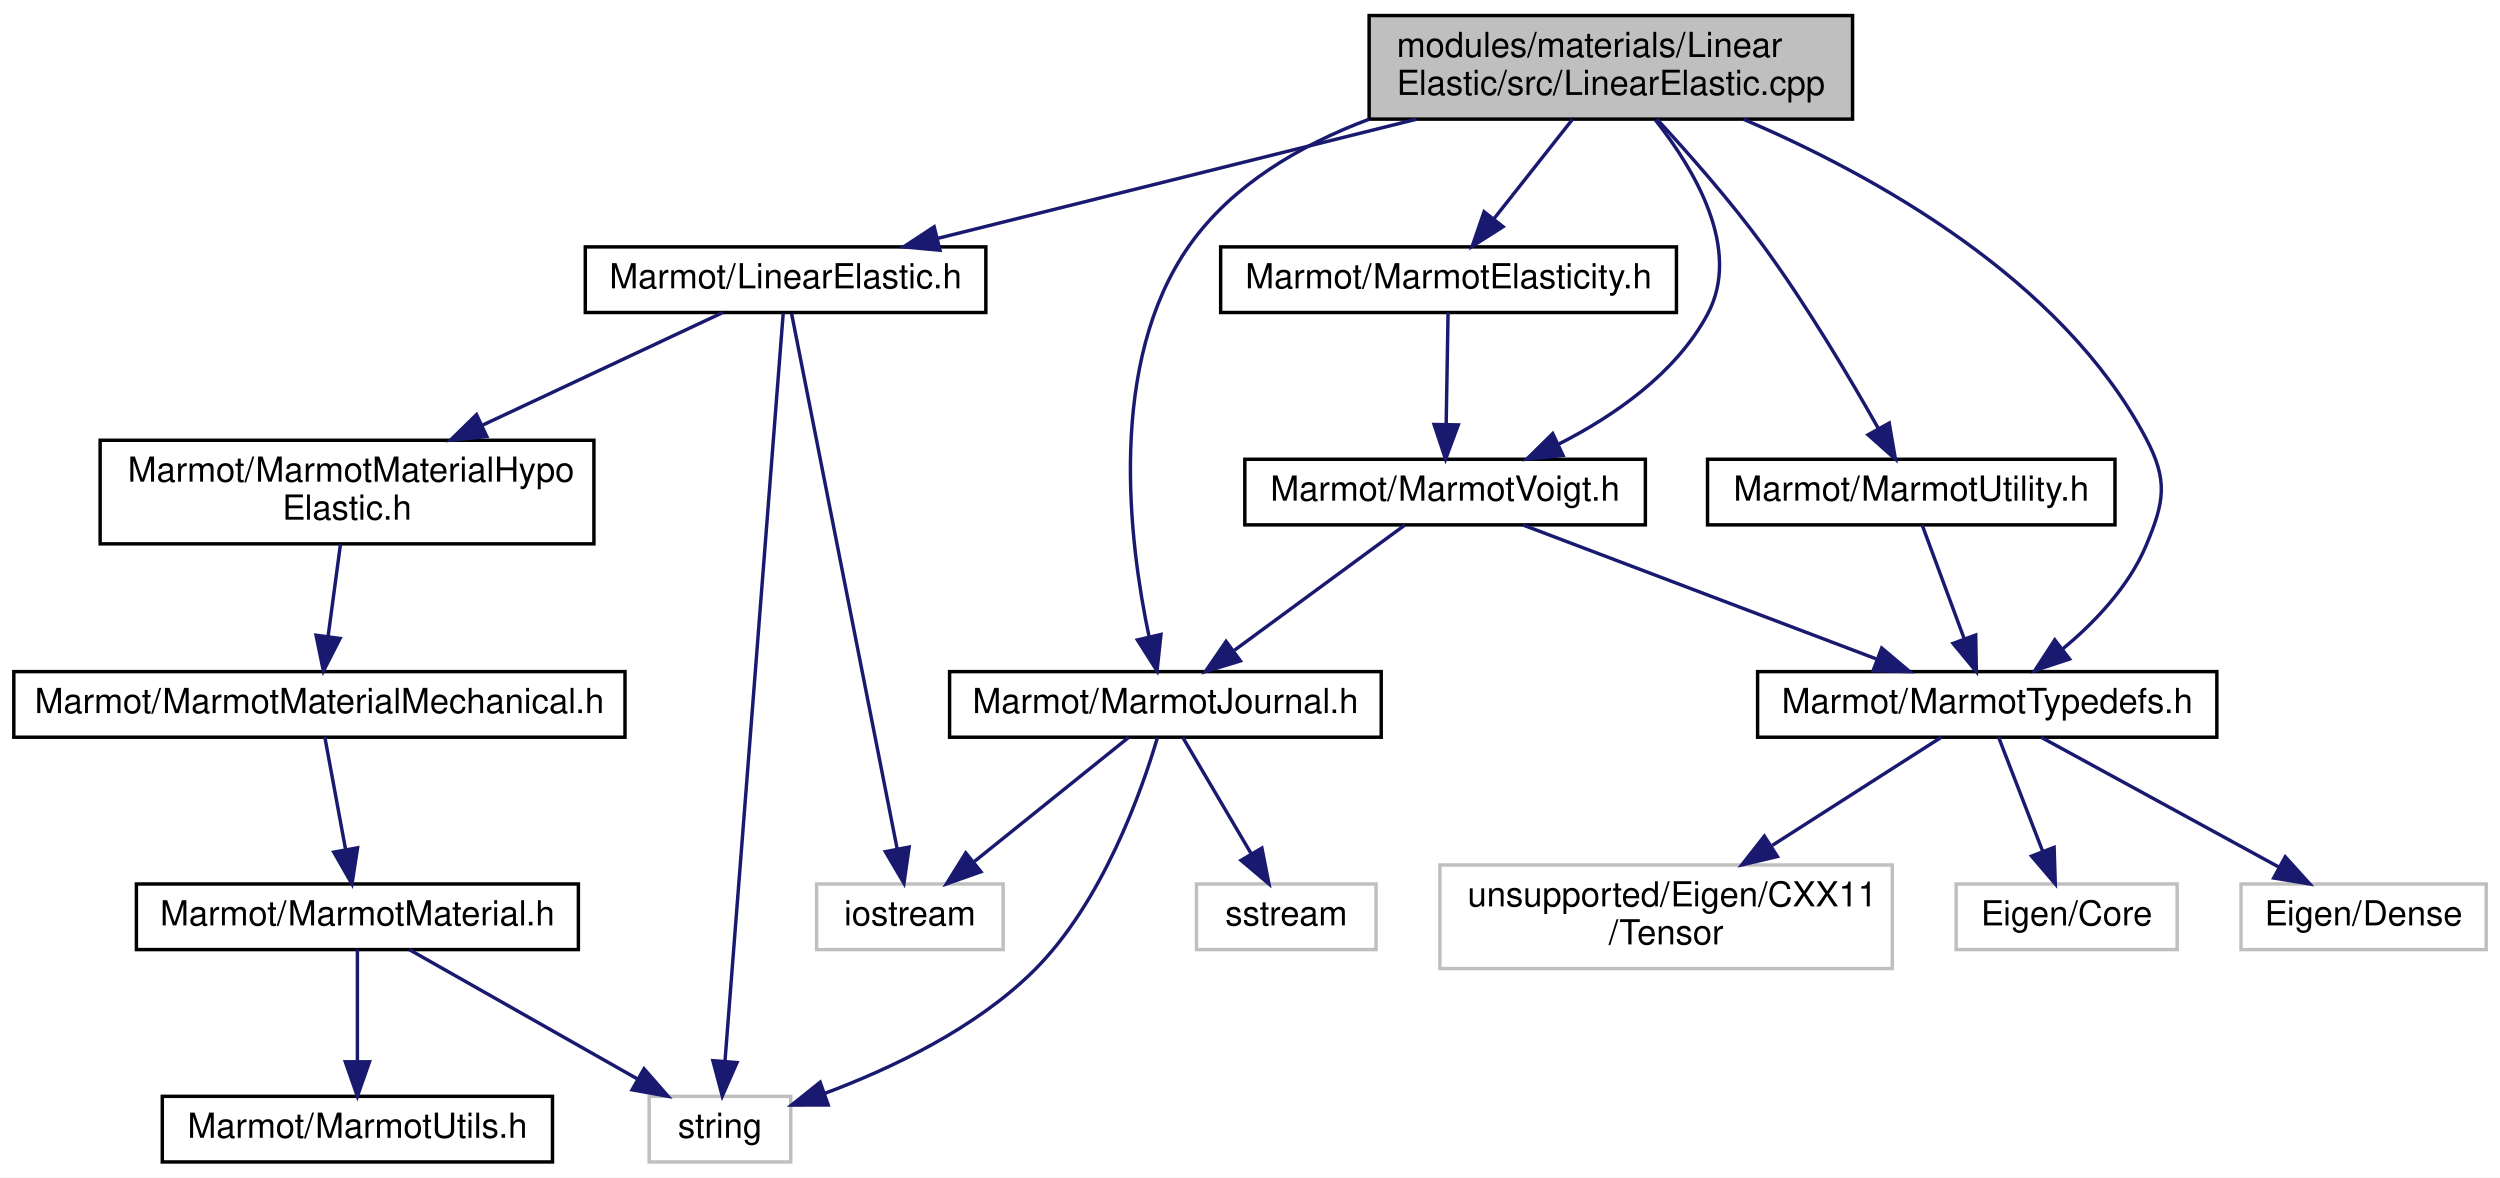
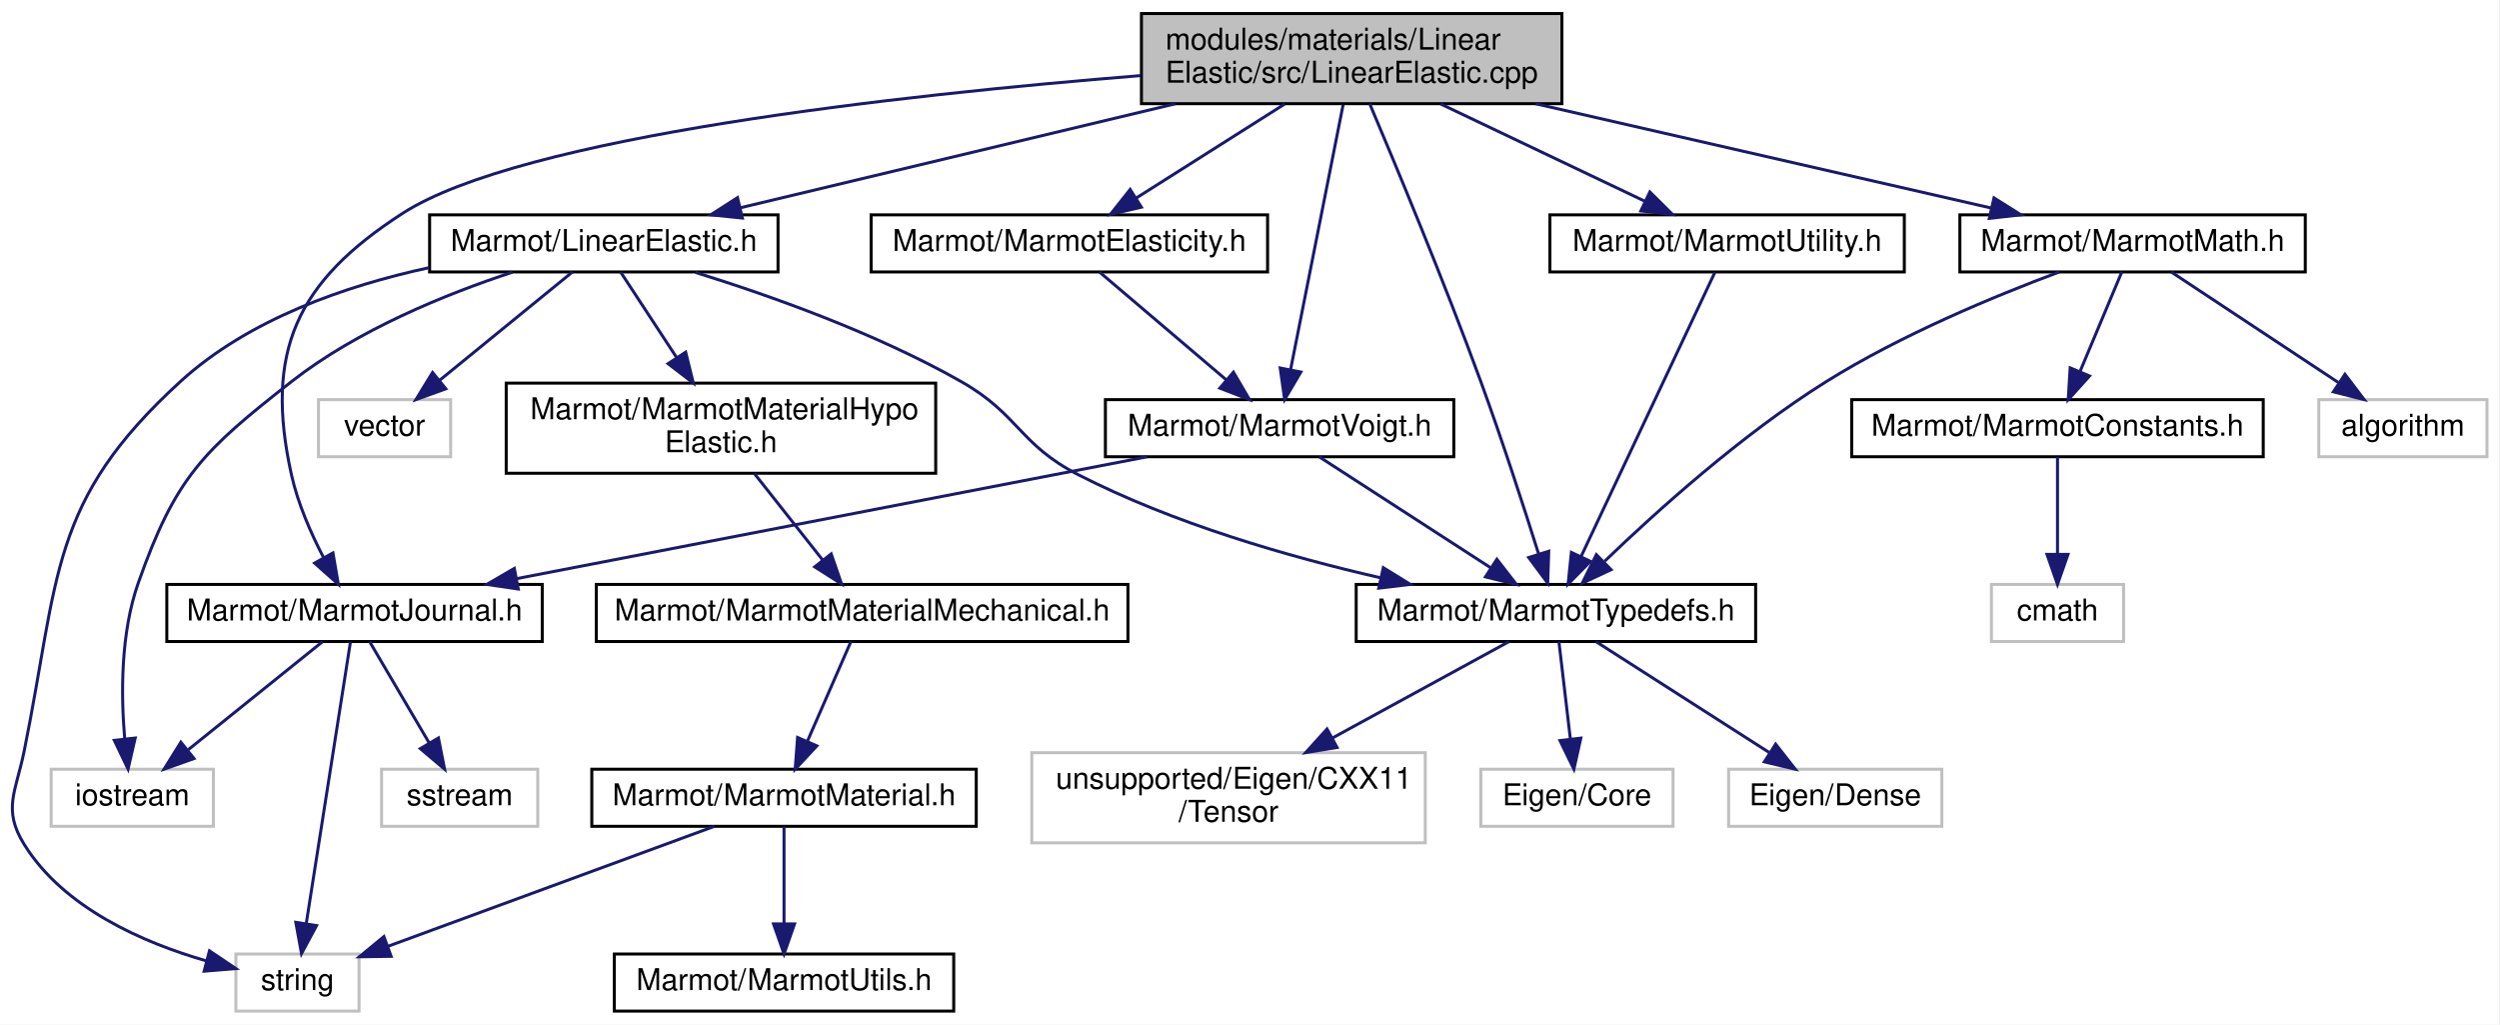
- <svg xmlns="http://www.w3.org/2000/svg" xmlns:xlink="http://www.w3.org/1999/xlink" width="724pt" height="341pt" viewBox="0.00 0.00 724.00 341.00">
+ <svg xmlns="http://www.w3.org/2000/svg" xmlns:xlink="http://www.w3.org/1999/xlink" width="832pt" height="341pt" viewBox="0.00 0.00 832.04 341.00">
  <g id="graph0" class="graph" transform="scale(1 1) rotate(0) translate(4 337)">
-     <polygon fill="white" stroke="transparent" points="-4,4 -4,-337 720,-337 720,4 -4,4" />
+     <polygon fill="white" stroke="transparent" points="-4,4 -4,-337 828.04,-337 828.04,4 -4,4" />
    <g id="node1" class="node">
      <g id="a_node1">
        <a xlink:title=" ">
-           <polygon fill="#bfbfbf" stroke="black" points="392.5,-302.5 392.5,-332.5 532.5,-332.5 532.5,-302.5 392.5,-302.5" />
-           <text text-anchor="start" x="400.5" y="-320.5" font-family="Helvetica,sans-Serif" font-size="10.00">modules/materials/Linear</text>
-           <text text-anchor="middle" x="462.5" y="-309.5" font-family="Helvetica,sans-Serif" font-size="10.00">Elastic/src/LinearElastic.cpp</text>
+           <polygon fill="#bfbfbf" stroke="black" points="376.04,-302.5 376.04,-332.5 516.04,-332.5 516.04,-302.5 376.04,-302.5" />
+           <text text-anchor="start" x="384.04" y="-320.5" font-family="Helvetica,sans-Serif" font-size="10.00">modules/materials/Linear</text>
+           <text text-anchor="middle" x="446.04" y="-309.5" font-family="Helvetica,sans-Serif" font-size="10.00">Elastic/src/LinearElastic.cpp</text>
        </a>
      </g>
    </g>
    <g id="node2" class="node">
      <g id="a_node2">
        <a xlink:href="LinearElastic_8h.html" target="_top" xlink:title=" ">
-           <polygon fill="white" stroke="black" points="165.5,-246.5 165.5,-265.5 281.5,-265.5 281.5,-246.5 165.5,-246.5" />
-           <text text-anchor="middle" x="223.5" y="-253.5" font-family="Helvetica,sans-Serif" font-size="10.00">Marmot/LinearElastic.h</text>
+           <polygon fill="white" stroke="black" points="139.04,-246.5 139.04,-265.5 255.04,-265.5 255.04,-246.5 139.04,-246.5" />
+           <text text-anchor="middle" x="197.04" y="-253.5" font-family="Helvetica,sans-Serif" font-size="10.00">Marmot/LinearElastic.h</text>
        </a>
      </g>
    </g>
    <g id="edge1" class="edge">
-       <path fill="none" stroke="midnightblue" d="M406.16,-302.47C363.85,-291.94 306.71,-277.72 267.68,-268" />
-       <polygon fill="midnightblue" stroke="midnightblue" points="268.22,-264.53 257.67,-265.51 266.53,-271.32 268.22,-264.53" />
-     </g>
-     <g id="node9" class="node">
-       <g id="a_node9">
+       <path fill="none" stroke="midnightblue" d="M387.34,-302.47C343.07,-291.9 283.22,-277.59 242.54,-267.87" />
+       <polygon fill="midnightblue" stroke="midnightblue" points="243.17,-264.43 232.63,-265.51 241.55,-271.23 243.17,-264.43" />
+     </g>
+     <g id="node8" class="node">
+       <g id="a_node8">
+         <a xlink:href="MarmotTypedefs_8h.html" target="_top" xlink:title=" ">
+           <polygon fill="white" stroke="black" points="447.54,-123.5 447.54,-142.5 580.54,-142.5 580.54,-123.5 447.54,-123.5" />
+           <text text-anchor="middle" x="514.04" y="-130.5" font-family="Helvetica,sans-Serif" font-size="10.00">Marmot/MarmotTypedefs.h</text>
+         </a>
+       </g>
+     </g>
+     <g id="edge27" class="edge">
+       <path fill="none" stroke="midnightblue" d="M452.04,-302.49C460.63,-282.23 476.77,-243.52 489.04,-210 496.1,-190.69 503.36,-168.29 508.22,-152.84" />
+       <polygon fill="midnightblue" stroke="midnightblue" points="511.66,-153.55 511.3,-142.96 504.98,-151.46 511.66,-153.55" />
+     </g>
+     <g id="node14" class="node">
+       <g id="a_node14">
        <a xlink:href="MarmotElasticity_8h.html" target="_top" xlink:title=" ">
-           <polygon fill="white" stroke="black" points="349.5,-246.5 349.5,-265.5 481.5,-265.5 481.5,-246.5 349.5,-246.5" />
-           <text text-anchor="middle" x="415.5" y="-253.5" font-family="Helvetica,sans-Serif" font-size="10.00">Marmot/MarmotElasticity.h</text>
-         </a>
-       </g>
-     </g>
-     <g id="edge9" class="edge">
-       <path fill="none" stroke="midnightblue" d="M451.36,-302.4C444.53,-293.75 435.76,-282.64 428.59,-273.58" />
-       <polygon fill="midnightblue" stroke="midnightblue" points="431.28,-271.34 422.34,-265.66 425.79,-275.67 431.28,-271.34" />
-     </g>
-     <g id="node10" class="node">
-       <g id="a_node10">
+           <polygon fill="white" stroke="black" points="286.04,-246.5 286.04,-265.5 418.04,-265.5 418.04,-246.5 286.04,-246.5" />
+           <text text-anchor="middle" x="352.04" y="-253.5" font-family="Helvetica,sans-Serif" font-size="10.00">Marmot/MarmotElasticity.h</text>
+         </a>
+       </g>
+     </g>
+     <g id="edge14" class="edge">
+       <path fill="none" stroke="midnightblue" d="M423.76,-302.4C408.83,-292.95 389.25,-280.56 374.33,-271.11" />
+       <polygon fill="midnightblue" stroke="midnightblue" points="376.03,-268.05 365.71,-265.66 372.29,-273.96 376.03,-268.05" />
+     </g>
+     <g id="node15" class="node">
+       <g id="a_node15">
        <a xlink:href="MarmotVoigt_8h.html" target="_top" xlink:title=" ">
-           <polygon fill="white" stroke="black" points="356.5,-185 356.5,-204 472.5,-204 472.5,-185 356.5,-185" />
-           <text text-anchor="middle" x="414.5" y="-192" font-family="Helvetica,sans-Serif" font-size="10.00">Marmot/MarmotVoigt.h</text>
-         </a>
-       </g>
-     </g>
-     <g id="edge23" class="edge">
-       <path fill="none" stroke="midnightblue" d="M475.35,-302.3C486.86,-287.75 500.52,-264.69 490.5,-246 481.3,-228.84 463.42,-216.52 447.32,-208.35" />
-       <polygon fill="midnightblue" stroke="midnightblue" points="448.65,-205.11 438.12,-204.01 445.67,-211.44 448.65,-205.11" />
-     </g>
-     <g id="node11" class="node">
-       <g id="a_node11">
+           <polygon fill="white" stroke="black" points="364.04,-185 364.04,-204 480.04,-204 480.04,-185 364.04,-185" />
+           <text text-anchor="middle" x="422.04" y="-192" font-family="Helvetica,sans-Serif" font-size="10.00">Marmot/MarmotVoigt.h</text>
+         </a>
+       </g>
+     </g>
+     <g id="edge30" class="edge">
+       <path fill="none" stroke="midnightblue" d="M443.19,-302.14C438.84,-280.2 430.53,-238.33 425.72,-214.09" />
+       <polygon fill="midnightblue" stroke="midnightblue" points="429.11,-213.18 423.73,-204.05 422.24,-214.54 429.11,-213.18" />
+     </g>
+     <g id="node16" class="node">
+       <g id="a_node16">
        <a xlink:href="MarmotJournal_8h.html" target="_top" xlink:title=" ">
-           <polygon fill="white" stroke="black" points="271,-123.5 271,-142.5 396,-142.5 396,-123.5 271,-123.5" />
-           <text text-anchor="middle" x="333.5" y="-130.5" font-family="Helvetica,sans-Serif" font-size="10.00">Marmot/MarmotJournal.h</text>
-         </a>
-       </g>
-     </g>
-     <g id="edge19" class="edge">
-       <path fill="none" stroke="midnightblue" d="M392.4,-302.44C372.49,-294.95 352.88,-283.5 340.5,-266 316.51,-232.08 322.95,-180.11 328.78,-152.59" />
-       <polygon fill="midnightblue" stroke="midnightblue" points="332.22,-153.26 331.07,-142.72 325.4,-151.67 332.22,-153.26" />
-     </g>
-     <g id="node13" class="node">
-       <g id="a_node13">
-         <a xlink:href="MarmotTypedefs_8h.html" target="_top" xlink:title=" ">
-           <polygon fill="white" stroke="black" points="505,-123.5 505,-142.5 638,-142.5 638,-123.5 505,-123.5" />
-           <text text-anchor="middle" x="571.5" y="-130.5" font-family="Helvetica,sans-Serif" font-size="10.00">Marmot/MarmotTypedefs.h</text>
-         </a>
-       </g>
-     </g>
-     <g id="edge20" class="edge">
-       <path fill="none" stroke="midnightblue" d="M500.93,-302.46C538.37,-286.46 593.1,-256.37 617.5,-210 623.92,-197.81 622.84,-191.7 617.5,-179 612.47,-167.05 602.56,-156.69 593.21,-148.93" />
-       <polygon fill="midnightblue" stroke="midnightblue" points="595.34,-146.15 585.29,-142.81 591.06,-151.69 595.34,-146.15" />
-     </g>
-     <g id="node17" class="node">
-       <g id="a_node17">
+           <polygon fill="white" stroke="black" points="51.54,-123.5 51.54,-142.5 176.54,-142.5 176.54,-123.5 51.54,-123.5" />
+           <text text-anchor="middle" x="114.04" y="-130.5" font-family="Helvetica,sans-Serif" font-size="10.00">Marmot/MarmotJournal.h</text>
+         </a>
+       </g>
+     </g>
+     <g id="edge21" class="edge">
+       <path fill="none" stroke="midnightblue" d="M375.74,-311.84C295.31,-305.38 169.61,-291.52 130.04,-266 94.72,-243.23 83.94,-220.02 93.04,-179 95.16,-169.43 99.54,-159.48 103.76,-151.37" />
+       <polygon fill="midnightblue" stroke="midnightblue" points="106.86,-153 108.65,-142.56 100.74,-149.6 106.86,-153" />
+     </g>
+     <g id="node18" class="node">
+       <g id="a_node18">
+         <a xlink:href="MarmotMath_8h.html" target="_top" xlink:title=" ">
+           <polygon fill="white" stroke="black" points="648.54,-246.5 648.54,-265.5 763.54,-265.5 763.54,-246.5 648.54,-246.5" />
+           <text text-anchor="middle" x="706.04" y="-253.5" font-family="Helvetica,sans-Serif" font-size="10.00">Marmot/MarmotMath.h</text>
+         </a>
+       </g>
+     </g>
+     <g id="edge22" class="edge">
+       <path fill="none" stroke="midnightblue" d="M507.32,-302.47C553.75,-291.85 616.57,-277.47 659.06,-267.75" />
+       <polygon fill="midnightblue" stroke="midnightblue" points="659.9,-271.15 668.86,-265.51 658.34,-264.33 659.9,-271.15" />
+     </g>
+     <g id="node22" class="node">
+       <g id="a_node22">
        <a xlink:href="MarmotUtility_8h.html" target="_top" xlink:title=" ">
-           <polygon fill="white" stroke="black" points="490.5,-185 490.5,-204 608.5,-204 608.5,-185 490.5,-185" />
-           <text text-anchor="middle" x="549.5" y="-192" font-family="Helvetica,sans-Serif" font-size="10.00">Marmot/MarmotUtility.h</text>
-         </a>
-       </g>
-     </g>
-     <g id="edge21" class="edge">
-       <path fill="none" stroke="midnightblue" d="M475.88,-302.45C484.97,-292.61 497.02,-278.95 506.5,-266 519.17,-248.71 531.7,-227.57 539.94,-212.97" />
-       <polygon fill="midnightblue" stroke="midnightblue" points="543.11,-214.48 544.91,-204.04 536.99,-211.08 543.11,-214.48" />
+           <polygon fill="white" stroke="black" points="512.04,-246.5 512.04,-265.5 630.04,-265.5 630.04,-246.5 512.04,-246.5" />
+           <text text-anchor="middle" x="571.04" y="-253.5" font-family="Helvetica,sans-Serif" font-size="10.00">Marmot/MarmotUtility.h</text>
+         </a>
+       </g>
+     </g>
+     <g id="edge28" class="edge">
+       <path fill="none" stroke="midnightblue" d="M475.66,-302.4C496.26,-292.59 523.52,-279.62 543.62,-270.05" />
+       <polygon fill="midnightblue" stroke="midnightblue" points="545.32,-273.12 552.85,-265.66 542.31,-266.8 545.32,-273.12" />
    </g>
    <g id="node3" class="node">
      <g id="a_node3">
        <a xlink:href="MarmotMaterialHypoElastic_8h.html" target="_top" xlink:title=" ">
-           <polygon fill="white" stroke="black" points="25,-179.5 25,-209.5 168,-209.5 168,-179.5 25,-179.5" />
-           <text text-anchor="start" x="33" y="-197.5" font-family="Helvetica,sans-Serif" font-size="10.00">Marmot/MarmotMaterialHypo</text>
-           <text text-anchor="middle" x="96.5" y="-186.5" font-family="Helvetica,sans-Serif" font-size="10.00">Elastic.h</text>
+           <polygon fill="white" stroke="black" points="164.54,-179.5 164.54,-209.5 307.54,-209.5 307.54,-179.5 164.54,-179.5" />
+           <text text-anchor="start" x="172.54" y="-197.5" font-family="Helvetica,sans-Serif" font-size="10.00">Marmot/MarmotMaterialHypo</text>
+           <text text-anchor="middle" x="236.04" y="-186.5" font-family="Helvetica,sans-Serif" font-size="10.00">Elastic.h</text>
        </a>
      </g>
    </g>
    <g id="edge2" class="edge">
-       <path fill="none" stroke="midnightblue" d="M205.3,-246.48C187.22,-238 158.91,-224.74 135.69,-213.86" />
-       <polygon fill="midnightblue" stroke="midnightblue" points="136.97,-210.6 126.43,-209.52 134,-216.93 136.97,-210.6" />
+       <path fill="none" stroke="midnightblue" d="M202.62,-246.48C207.46,-239.09 214.68,-228.08 221.18,-218.17" />
+       <polygon fill="midnightblue" stroke="midnightblue" points="224.29,-219.81 226.84,-209.52 218.43,-215.97 224.29,-219.81" />
    </g>
    <g id="node7" class="node">
      <g id="a_node7">
        <a xlink:title=" ">
-           <polygon fill="white" stroke="#bfbfbf" points="184,-0.5 184,-19.5 225,-19.5 225,-0.5 184,-0.5" />
-           <text text-anchor="middle" x="204.5" y="-7.5" font-family="Helvetica,sans-Serif" font-size="10.00">string</text>
-         </a>
-       </g>
-     </g>
-     <g id="edge8" class="edge">
-       <path fill="none" stroke="midnightblue" d="M222.82,-246.32C220.09,-211.18 209.8,-79.12 205.96,-29.76" />
-       <polygon fill="midnightblue" stroke="midnightblue" points="209.43,-29.28 205.17,-19.58 202.46,-29.82 209.43,-29.28" />
-     </g>
-     <g id="node8" class="node">
-       <g id="a_node8">
-         <a xlink:title=" ">
-           <polygon fill="white" stroke="#bfbfbf" points="232.5,-62 232.5,-81 286.5,-81 286.5,-62 232.5,-62" />
-           <text text-anchor="middle" x="259.5" y="-69" font-family="Helvetica,sans-Serif" font-size="10.00">iostream</text>
-         </a>
-       </g>
+           <polygon fill="white" stroke="#bfbfbf" points="74.54,-0.5 74.54,-19.5 115.54,-19.5 115.54,-0.5 74.54,-0.5" />
+           <text text-anchor="middle" x="95.04" y="-7.5" font-family="Helvetica,sans-Serif" font-size="10.00">string</text>
+         </a>
+       </g>
+     </g>
+     <g id="edge12" class="edge">
+       <path fill="none" stroke="midnightblue" d="M138.87,-247.92C110.94,-241.88 78.71,-230.7 56.04,-210 12.2,-169.99 15.83,-145.17 4.04,-87 1.3,-73.5 -3.23,-67.7 4.04,-56 17.22,-34.77 43.72,-23.25 64.74,-17.2" />
+       <polygon fill="midnightblue" stroke="midnightblue" points="65.74,-20.56 74.53,-14.65 63.97,-13.78 65.74,-20.56" />
    </g>
    <g id="edge7" class="edge">
-       <path fill="none" stroke="midnightblue" d="M225.24,-246.2C230.78,-218.07 248.17,-129.96 255.82,-91.16" />
-       <polygon fill="midnightblue" stroke="midnightblue" points="259.28,-91.7 257.78,-81.21 252.41,-90.35 259.28,-91.7" />
+       <path fill="none" stroke="midnightblue" d="M227.53,-246.35C252.28,-238.66 287.61,-226.15 316.04,-210 335.29,-199.06 335.33,-189.1 355.04,-179 386.6,-162.82 424.75,-151.77 455.77,-144.68" />
+       <polygon fill="midnightblue" stroke="midnightblue" points="456.57,-148.08 465.58,-142.51 455.06,-141.25 456.57,-148.08" />
+     </g>
+     <g id="node12" class="node">
+       <g id="a_node12">
+         <a xlink:title=" ">
+           <polygon fill="white" stroke="#bfbfbf" points="13.04,-62 13.04,-81 67.04,-81 67.04,-62 13.04,-62" />
+           <text text-anchor="middle" x="40.04" y="-69" font-family="Helvetica,sans-Serif" font-size="10.00">iostream</text>
+         </a>
+       </g>
+     </g>
+     <g id="edge11" class="edge">
+       <path fill="none" stroke="midnightblue" d="M166.62,-246.42C144.62,-239.18 115.03,-227.22 93.04,-210 63.57,-186.93 54.5,-178.29 42.04,-143 36.12,-126.24 36.27,-105.81 37.51,-91.27" />
+       <polygon fill="midnightblue" stroke="midnightblue" points="41.02,-91.38 38.64,-81.05 34.06,-90.61 41.02,-91.38" />
+     </g>
+     <g id="node13" class="node">
+       <g id="a_node13">
+         <a xlink:title=" ">
+           <polygon fill="white" stroke="#bfbfbf" points="102.04,-185 102.04,-204 146.04,-204 146.04,-185 102.04,-185" />
+           <text text-anchor="middle" x="124.04" y="-192" font-family="Helvetica,sans-Serif" font-size="10.00">vector</text>
+         </a>
+       </g>
+     </g>
+     <g id="edge13" class="edge">
+       <path fill="none" stroke="midnightblue" d="M186.58,-246.48C175.08,-237.11 156.41,-221.88 142.45,-210.51" />
+       <polygon fill="midnightblue" stroke="midnightblue" points="144.44,-207.61 134.48,-204.01 140.02,-213.04 144.44,-207.61" />
    </g>
    <g id="node4" class="node">
      <g id="a_node4">
        <a xlink:href="MarmotMaterialMechanical_8h.html" target="_top" xlink:title=" ">
-           <polygon fill="white" stroke="black" points="0,-123.5 0,-142.5 177,-142.5 177,-123.5 0,-123.5" />
-           <text text-anchor="middle" x="88.5" y="-130.5" font-family="Helvetica,sans-Serif" font-size="10.00">Marmot/MarmotMaterialMechanical.h</text>
+           <polygon fill="white" stroke="black" points="194.54,-123.5 194.54,-142.5 371.54,-142.5 371.54,-123.5 194.54,-123.5" />
+           <text text-anchor="middle" x="283.04" y="-130.5" font-family="Helvetica,sans-Serif" font-size="10.00">Marmot/MarmotMaterialMechanical.h</text>
        </a>
      </g>
    </g>
    <g id="edge3" class="edge">
-       <path fill="none" stroke="midnightblue" d="M94.6,-179.4C93.53,-171.38 92.16,-161.23 91,-152.57" />
-       <polygon fill="midnightblue" stroke="midnightblue" points="94.47,-152.1 89.66,-142.66 87.53,-153.04 94.47,-152.1" />
+       <path fill="none" stroke="midnightblue" d="M247.17,-179.4C254,-170.75 262.78,-159.64 269.94,-150.58" />
+       <polygon fill="midnightblue" stroke="midnightblue" points="272.74,-152.67 276.2,-142.66 267.25,-148.34 272.74,-152.67" />
    </g>
    <g id="node5" class="node">
      <g id="a_node5">
        <a xlink:href="MarmotMaterial_8h.html" target="_top" xlink:title=" ">
-           <polygon fill="white" stroke="black" points="35.5,-62 35.5,-81 163.5,-81 163.5,-62 35.5,-62" />
-           <text text-anchor="middle" x="99.5" y="-69" font-family="Helvetica,sans-Serif" font-size="10.00">Marmot/MarmotMaterial.h</text>
+           <polygon fill="white" stroke="black" points="193.04,-62 193.04,-81 321.04,-81 321.04,-62 193.04,-62" />
+           <text text-anchor="middle" x="257.04" y="-69" font-family="Helvetica,sans-Serif" font-size="10.00">Marmot/MarmotMaterial.h</text>
        </a>
      </g>
    </g>
    <g id="edge4" class="edge">
-       <path fill="none" stroke="midnightblue" d="M90.08,-123.48C91.63,-115.08 94.05,-101.98 96.05,-91.16" />
-       <polygon fill="midnightblue" stroke="midnightblue" points="99.55,-91.48 97.93,-81.01 92.67,-90.21 99.55,-91.48" />
+       <path fill="none" stroke="midnightblue" d="M279.31,-123.48C275.56,-114.9 269.68,-101.43 264.89,-90.48" />
+       <polygon fill="midnightblue" stroke="midnightblue" points="267.97,-88.77 260.75,-81.01 261.55,-91.57 267.97,-88.77" />
    </g>
    <g id="node6" class="node">
      <g id="a_node6">
        <a xlink:href="MarmotUtils_8h.html" target="_top" xlink:title=" ">
-           <polygon fill="white" stroke="black" points="43,-0.5 43,-19.5 156,-19.5 156,-0.5 43,-0.5" />
-           <text text-anchor="middle" x="99.5" y="-7.5" font-family="Helvetica,sans-Serif" font-size="10.00">Marmot/MarmotUtils.h</text>
+           <polygon fill="white" stroke="black" points="200.54,-0.5 200.54,-19.5 313.54,-19.5 313.54,-0.5 200.54,-0.5" />
+           <text text-anchor="middle" x="257.04" y="-7.5" font-family="Helvetica,sans-Serif" font-size="10.00">Marmot/MarmotUtils.h</text>
        </a>
      </g>
    </g>
    <g id="edge5" class="edge">
-       <path fill="none" stroke="midnightblue" d="M99.5,-61.98C99.5,-53.58 99.5,-40.48 99.5,-29.66" />
-       <polygon fill="midnightblue" stroke="midnightblue" points="103,-29.51 99.5,-19.51 96,-29.51 103,-29.51" />
+       <path fill="none" stroke="midnightblue" d="M257.04,-61.98C257.04,-53.58 257.04,-40.48 257.04,-29.66" />
+       <polygon fill="midnightblue" stroke="midnightblue" points="260.54,-29.51 257.04,-19.51 253.54,-29.51 260.54,-29.51" />
    </g>
    <g id="edge6" class="edge">
-       <path fill="none" stroke="midnightblue" d="M114.54,-61.98C131.78,-52.21 160.24,-36.08 180.53,-24.58" />
-       <polygon fill="midnightblue" stroke="midnightblue" points="182.51,-27.48 189.48,-19.51 179.06,-21.39 182.51,-27.48" />
+       <path fill="none" stroke="midnightblue" d="M233.82,-61.98C205.25,-51.48 156.64,-33.63 125.2,-22.08" />
+       <polygon fill="midnightblue" stroke="midnightblue" points="126.23,-18.73 115.64,-18.57 123.82,-25.3 126.23,-18.73" />
+     </g>
+     <g id="node9" class="node">
+       <g id="a_node9">
+         <a xlink:title=" ">
+           <polygon fill="white" stroke="#bfbfbf" points="489.04,-62 489.04,-81 553.04,-81 553.04,-62 489.04,-62" />
+           <text text-anchor="middle" x="521.04" y="-69" font-family="Helvetica,sans-Serif" font-size="10.00">Eigen/Core</text>
+         </a>
+       </g>
+     </g>
+     <g id="edge8" class="edge">
+       <path fill="none" stroke="midnightblue" d="M515.04,-123.48C516.03,-115.08 517.57,-101.98 518.84,-91.16" />
+       <polygon fill="midnightblue" stroke="midnightblue" points="522.34,-91.35 520.03,-81.01 515.39,-90.53 522.34,-91.35" />
+     </g>
+     <g id="node10" class="node">
+       <g id="a_node10">
+         <a xlink:title=" ">
+           <polygon fill="white" stroke="#bfbfbf" points="571.54,-62 571.54,-81 642.54,-81 642.54,-62 571.54,-62" />
+           <text text-anchor="middle" x="607.04" y="-69" font-family="Helvetica,sans-Serif" font-size="10.00">Eigen/Dense</text>
+         </a>
+       </g>
+     </g>
+     <g id="edge9" class="edge">
+       <path fill="none" stroke="midnightblue" d="M527.36,-123.48C542.42,-113.84 567.15,-98.02 585.07,-86.55" />
+       <polygon fill="midnightblue" stroke="midnightblue" points="587.2,-89.35 593.74,-81.01 583.43,-83.45 587.2,-89.35" />
+     </g>
+     <g id="node11" class="node">
+       <g id="a_node11">
+         <a xlink:title=" ">
+           <polygon fill="white" stroke="#bfbfbf" points="339.54,-56.5 339.54,-86.5 470.54,-86.5 470.54,-56.5 339.54,-56.5" />
+           <text text-anchor="start" x="347.54" y="-74.5" font-family="Helvetica,sans-Serif" font-size="10.00">unsupported/Eigen/CXX11</text>
+           <text text-anchor="middle" x="405.04" y="-63.5" font-family="Helvetica,sans-Serif" font-size="10.00">/Tensor</text>
+         </a>
+       </g>
    </g>
    <g id="edge10" class="edge">
-       <path fill="none" stroke="midnightblue" d="M415.36,-246.48C415.22,-238.08 415,-224.98 414.81,-214.16" />
-       <polygon fill="midnightblue" stroke="midnightblue" points="418.31,-213.95 414.64,-204.01 411.31,-214.07 418.31,-213.95" />
-     </g>
-     <g id="edge11" class="edge">
-       <path fill="none" stroke="midnightblue" d="M402.89,-184.98C390.02,-175.52 369.03,-160.1 353.49,-148.69" />
-       <polygon fill="midnightblue" stroke="midnightblue" points="355.22,-145.61 345.08,-142.51 351.07,-151.25 355.22,-145.61" />
+       <path fill="none" stroke="midnightblue" d="M498.42,-123.48C483.17,-115.15 459.46,-102.21 439.74,-91.45" />
+       <polygon fill="midnightblue" stroke="midnightblue" points="441.18,-88.24 430.72,-86.52 437.83,-94.39 441.18,-88.24" />
    </g>
    <g id="edge15" class="edge">
-       <path fill="none" stroke="midnightblue" d="M436.99,-184.98C463.81,-174.81 508.82,-157.76 539.31,-146.2" />
-       <polygon fill="midnightblue" stroke="midnightblue" points="540.94,-149.33 549.05,-142.51 538.46,-142.78 540.94,-149.33" />
-     </g>
-     <g id="edge14" class="edge">
-       <path fill="none" stroke="midnightblue" d="M331.19,-123.39C326.67,-108.06 315.36,-75.78 295.5,-56 278.59,-39.16 254.11,-27.55 234.8,-20.34" />
-       <polygon fill="midnightblue" stroke="midnightblue" points="235.84,-17 225.24,-16.97 233.51,-23.6 235.84,-17" />
-     </g>
-     <g id="edge12" class="edge">
-       <path fill="none" stroke="midnightblue" d="M322.9,-123.48C311.25,-114.11 292.31,-98.88 278.17,-87.51" />
-       <polygon fill="midnightblue" stroke="midnightblue" points="280.07,-84.55 270.08,-81.01 275.68,-90 280.07,-84.55" />
-     </g>
-     <g id="node12" class="node">
-       <g id="a_node12">
-         <a xlink:title=" ">
-           <polygon fill="white" stroke="#bfbfbf" points="342.5,-62 342.5,-81 394.5,-81 394.5,-62 342.5,-62" />
-           <text text-anchor="middle" x="368.5" y="-69" font-family="Helvetica,sans-Serif" font-size="10.00">sstream</text>
-         </a>
-       </g>
-     </g>
-     <g id="edge13" class="edge">
-       <path fill="none" stroke="midnightblue" d="M338.51,-123.48C343.66,-114.73 351.81,-100.87 358.32,-89.81" />
-       <polygon fill="midnightblue" stroke="midnightblue" points="361.44,-91.4 363.49,-81.01 355.41,-87.85 361.44,-91.4" />
-     </g>
-     <g id="node14" class="node">
-       <g id="a_node14">
-         <a xlink:title=" ">
-           <polygon fill="white" stroke="#bfbfbf" points="562.5,-62 562.5,-81 626.5,-81 626.5,-62 562.5,-62" />
-           <text text-anchor="middle" x="594.5" y="-69" font-family="Helvetica,sans-Serif" font-size="10.00">Eigen/Core</text>
-         </a>
-       </g>
+       <path fill="none" stroke="midnightblue" d="M362.06,-246.48C373.08,-237.11 391,-221.88 404.38,-210.51" />
+       <polygon fill="midnightblue" stroke="midnightblue" points="406.67,-213.15 412.02,-204.01 402.14,-207.82 406.67,-213.15" />
+     </g>
+     <g id="edge20" class="edge">
+       <path fill="none" stroke="midnightblue" d="M435.22,-184.98C450.11,-175.34 474.58,-159.52 492.31,-148.05" />
+       <polygon fill="midnightblue" stroke="midnightblue" points="494.38,-150.88 500.88,-142.51 490.58,-145 494.38,-150.88" />
    </g>
    <g id="edge16" class="edge">
-       <path fill="none" stroke="midnightblue" d="M574.8,-123.48C578.11,-114.9 583.32,-101.43 587.55,-90.48" />
-       <polygon fill="midnightblue" stroke="midnightblue" points="590.87,-91.6 591.21,-81.01 584.34,-89.07 590.87,-91.6" />
-     </g>
-     <g id="node15" class="node">
-       <g id="a_node15">
-         <a xlink:title=" ">
-           <polygon fill="white" stroke="#bfbfbf" points="645,-62 645,-81 716,-81 716,-62 645,-62" />
-           <text text-anchor="middle" x="680.5" y="-69" font-family="Helvetica,sans-Serif" font-size="10.00">Eigen/Dense</text>
-         </a>
-       </g>
+       <path fill="none" stroke="midnightblue" d="M377.91,-184.98C322.56,-174.28 227.7,-155.96 168.06,-144.44" />
+       <polygon fill="midnightblue" stroke="midnightblue" points="168.56,-140.97 158.08,-142.51 167.24,-147.84 168.56,-140.97" />
+     </g>
+     <g id="edge19" class="edge">
+       <path fill="none" stroke="midnightblue" d="M112.67,-123.3C109.6,-103.76 102.11,-56.06 97.95,-29.55" />
+       <polygon fill="midnightblue" stroke="midnightblue" points="101.4,-28.96 96.39,-19.62 94.48,-30.05 101.4,-28.96" />
    </g>
    <g id="edge17" class="edge">
-       <path fill="none" stroke="midnightblue" d="M587.12,-123.48C605.09,-113.67 634.82,-97.43 655.91,-85.92" />
-       <polygon fill="midnightblue" stroke="midnightblue" points="657.81,-88.87 664.91,-81.01 654.46,-82.73 657.81,-88.87" />
-     </g>
-     <g id="node16" class="node">
-       <g id="a_node16">
-         <a xlink:title=" ">
-           <polygon fill="white" stroke="#bfbfbf" points="413,-56.5 413,-86.5 544,-86.5 544,-56.5 413,-56.5" />
-           <text text-anchor="start" x="421" y="-74.5" font-family="Helvetica,sans-Serif" font-size="10.00">unsupported/Eigen/CXX11</text>
-           <text text-anchor="middle" x="478.5" y="-63.5" font-family="Helvetica,sans-Serif" font-size="10.00">/Tensor</text>
+       <path fill="none" stroke="midnightblue" d="M103.43,-123.48C91.78,-114.11 72.85,-98.88 58.7,-87.51" />
+       <polygon fill="midnightblue" stroke="midnightblue" points="60.6,-84.55 50.62,-81.01 56.22,-90 60.6,-84.55" />
+     </g>
+     <g id="node17" class="node">
+       <g id="a_node17">
+         <a xlink:title=" ">
+           <polygon fill="white" stroke="#bfbfbf" points="123.04,-62 123.04,-81 175.04,-81 175.04,-62 123.04,-62" />
+           <text text-anchor="middle" x="149.04" y="-69" font-family="Helvetica,sans-Serif" font-size="10.00">sstream</text>
        </a>
      </g>
    </g>
    <g id="edge18" class="edge">
-       <path fill="none" stroke="midnightblue" d="M558.18,-123.48C545.46,-115.34 525.85,-102.79 509.26,-92.18" />
-       <polygon fill="midnightblue" stroke="midnightblue" points="510.73,-88.96 500.42,-86.52 506.96,-94.86 510.73,-88.96" />
-     </g>
-     <g id="edge22" class="edge">
-       <path fill="none" stroke="midnightblue" d="M552.65,-184.98C555.82,-176.4 560.8,-162.93 564.85,-151.98" />
-       <polygon fill="midnightblue" stroke="midnightblue" points="568.17,-153.1 568.35,-142.51 561.6,-150.67 568.17,-153.1" />
+       <path fill="none" stroke="midnightblue" d="M119.05,-123.48C124.2,-114.73 132.35,-100.87 138.85,-89.81" />
+       <polygon fill="midnightblue" stroke="midnightblue" points="141.98,-91.4 144.03,-81.01 135.94,-87.85 141.98,-91.4" />
+     </g>
+     <g id="edge25" class="edge">
+       <path fill="none" stroke="midnightblue" d="M681.57,-246.47C660.27,-238.53 628.99,-225.59 604.04,-210 576.01,-192.49 547.51,-166.81 530.3,-150.25" />
+       <polygon fill="midnightblue" stroke="midnightblue" points="532.41,-147.41 522.81,-142.93 527.51,-152.42 532.41,-147.41" />
+     </g>
+     <g id="node19" class="node">
+       <g id="a_node19">
+         <a xlink:href="MarmotConstants_8h.html" target="_top" xlink:title=" ">
+           <polygon fill="white" stroke="black" points="612.54,-185 612.54,-204 749.54,-204 749.54,-185 612.54,-185" />
+           <text text-anchor="middle" x="681.04" y="-192" font-family="Helvetica,sans-Serif" font-size="10.00">Marmot/MarmotConstants.h</text>
+         </a>
+       </g>
+     </g>
+     <g id="edge23" class="edge">
+       <path fill="none" stroke="midnightblue" d="M702.45,-246.48C698.85,-237.9 693.19,-224.43 688.59,-213.48" />
+       <polygon fill="midnightblue" stroke="midnightblue" points="691.71,-211.87 684.61,-204.01 685.26,-214.58 691.71,-211.87" />
+     </g>
+     <g id="node21" class="node">
+       <g id="a_node21">
+         <a xlink:title=" ">
+           <polygon fill="white" stroke="#bfbfbf" points="768.04,-185 768.04,-204 824.04,-204 824.04,-185 768.04,-185" />
+           <text text-anchor="middle" x="796.04" y="-192" font-family="Helvetica,sans-Serif" font-size="10.00">algorithm</text>
+         </a>
+       </g>
+     </g>
+     <g id="edge26" class="edge">
+       <path fill="none" stroke="midnightblue" d="M718.93,-246.48C733.5,-236.84 757.44,-221.02 774.78,-209.55" />
+       <polygon fill="midnightblue" stroke="midnightblue" points="776.75,-212.44 783.16,-204.01 772.89,-206.6 776.75,-212.44" />
+     </g>
+     <g id="node20" class="node">
+       <g id="a_node20">
+         <a xlink:title=" ">
+           <polygon fill="white" stroke="#bfbfbf" points="659.04,-123.5 659.04,-142.5 703.04,-142.5 703.04,-123.5 659.04,-123.5" />
+           <text text-anchor="middle" x="681.04" y="-130.5" font-family="Helvetica,sans-Serif" font-size="10.00">cmath</text>
+         </a>
+       </g>
+     </g>
+     <g id="edge24" class="edge">
+       <path fill="none" stroke="midnightblue" d="M681.04,-184.98C681.04,-176.58 681.04,-163.48 681.04,-152.66" />
+       <polygon fill="midnightblue" stroke="midnightblue" points="684.54,-152.51 681.04,-142.51 677.54,-152.51 684.54,-152.51" />
+     </g>
+     <g id="edge29" class="edge">
+       <path fill="none" stroke="midnightblue" d="M566.94,-246.3C557.65,-226.59 534.86,-178.21 522.44,-151.84" />
+       <polygon fill="midnightblue" stroke="midnightblue" points="525.53,-150.18 518.1,-142.62 519.19,-153.16 525.53,-150.18" />
    </g>
  </g>
</svg>
